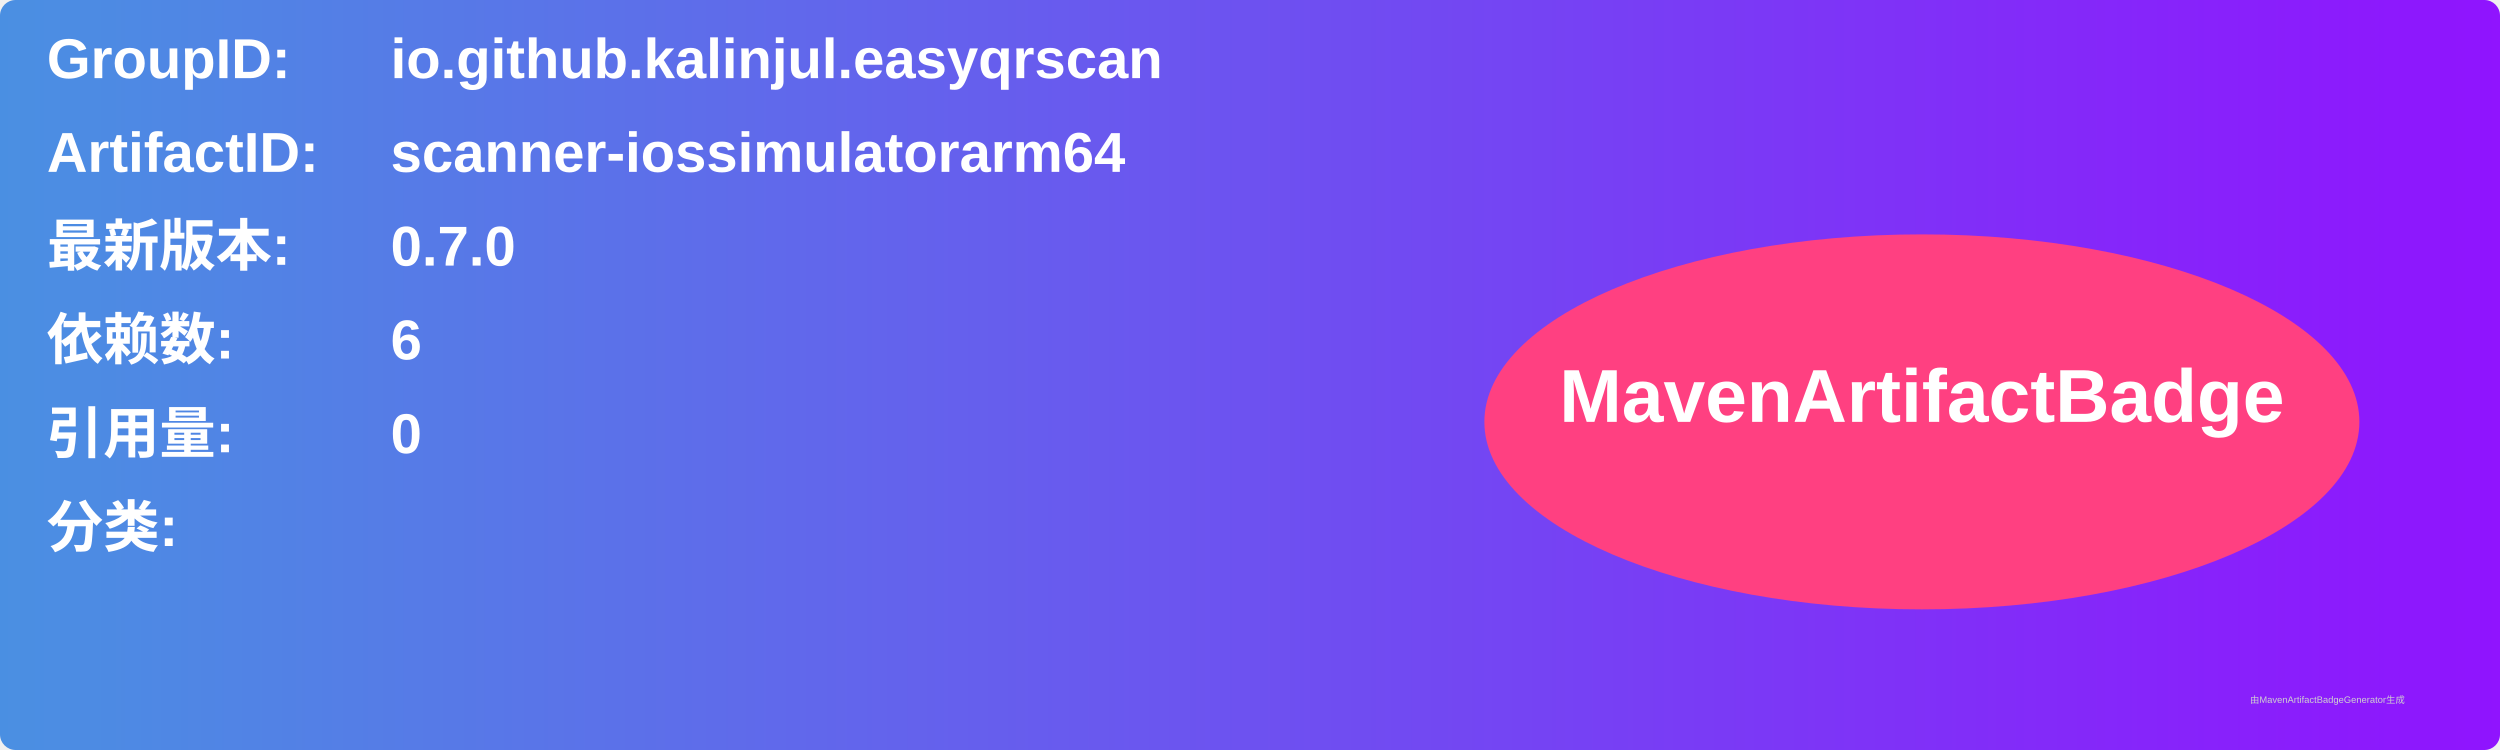
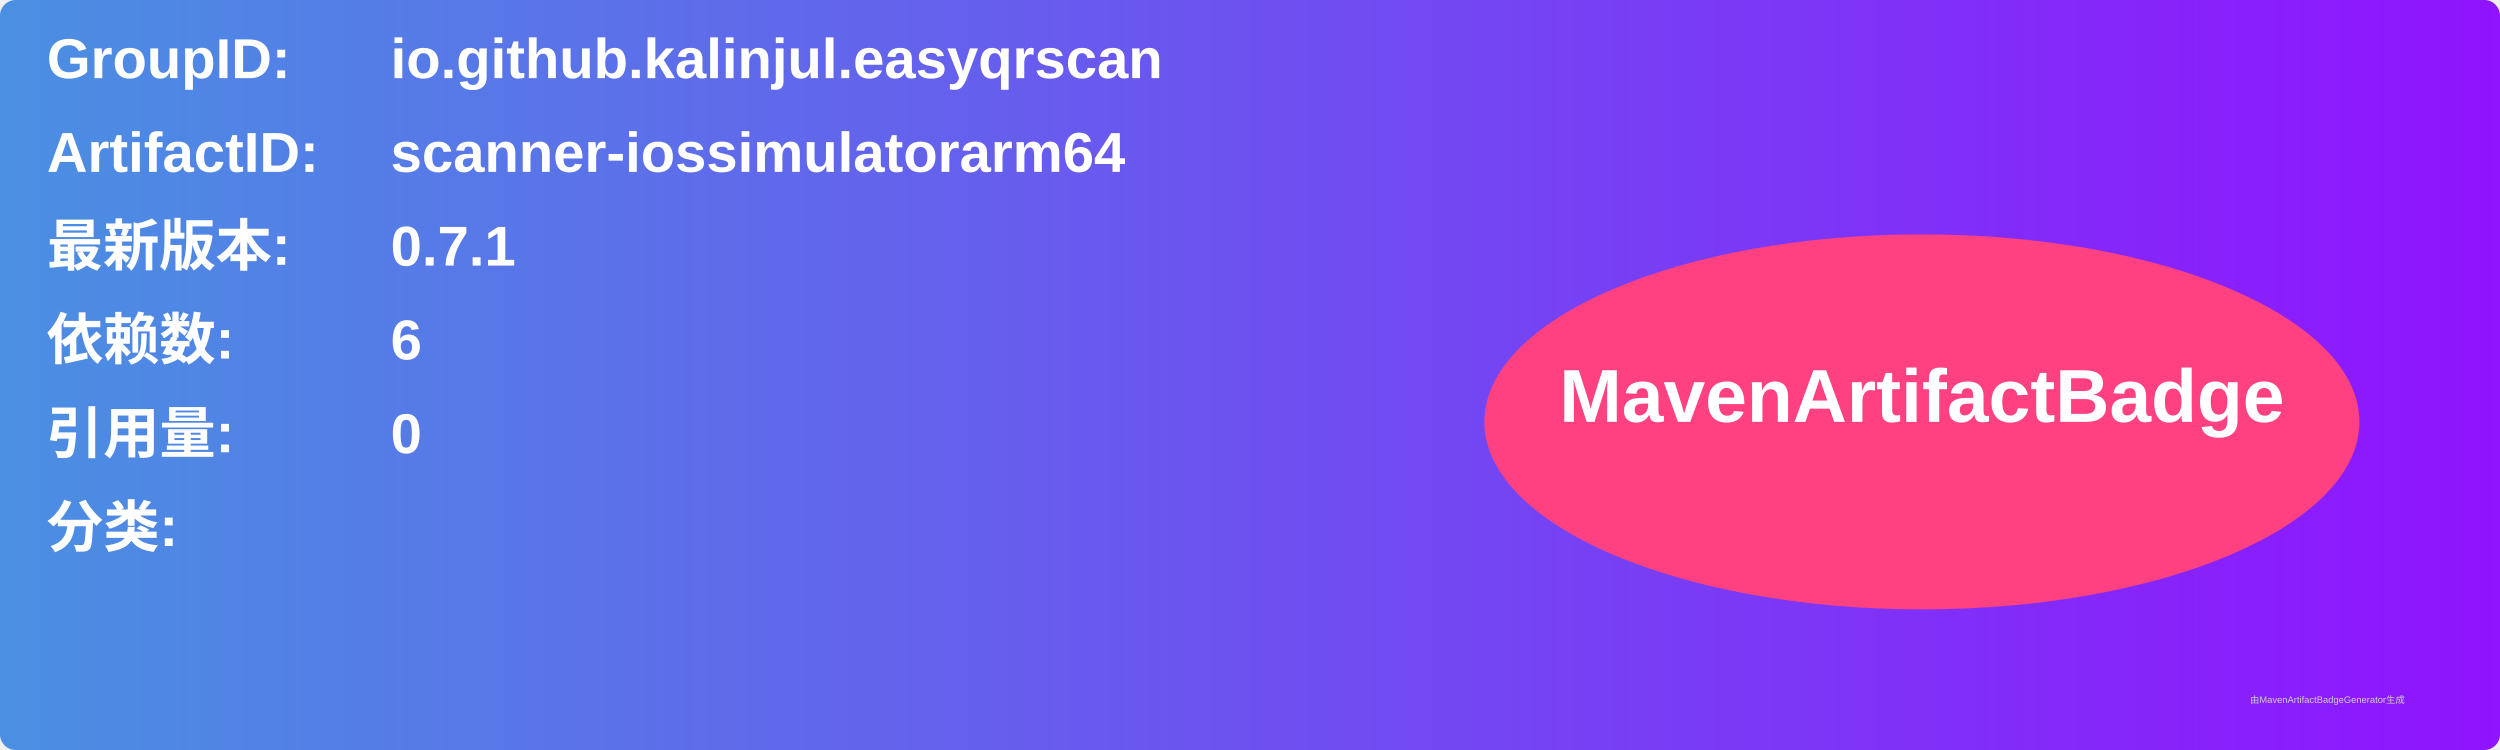
<svg xmlns="http://www.w3.org/2000/svg" width="800" height="240" viewBox="0 0 800 240">
  <linearGradient id="grad" x1="0%" y1="0%" x2="100%" y2="0%">
    <stop offset="0%" stop-color="#4a90e2" />
    <stop offset="100%" stop-color="#9013fe" />
  </linearGradient>
  <rect width="100%" height="100%" rx="5" ry="5" fill="url(#grad)" />
  <g transform="translate(15, 15)">
    <text x="0" y="10" font-family="Arial" font-size="18" fill="white" font-weight="bold" width="260">GroupID:</text>
    <text x="110" y="10" font-family="Arial" font-size="18" fill="white" font-weight="bold" width="460">io.github.kalinjul.easyqrscan</text>
    <text x="0" y="40" font-family="Arial" font-size="18" fill="white" font-weight="bold" width="260">ArtifactID:</text>
    <text x="110" y="40" font-family="Arial" font-size="18" fill="white" font-weight="bold" width="460">scanner-iossimulatorarm64</text>
    <text x="0" y="70" font-family="Arial" font-size="18" fill="white" font-weight="bold">最新版本:</text>
    <text x="110" y="70" font-family="Arial" font-size="18" fill="white" font-weight="bold">
-       <tspan font-weight="bold">0.7.0</tspan>
+       <tspan font-weight="bold">0.7.1</tspan>
    </text>
    <text x="0" y="100" font-family="Arial" font-size="18" fill="white" font-weight="bold">依赖数: </text>
    <text x="110" y="100" font-family="Arial" font-size="18" fill="white">
      <tspan font-weight="bold">6</tspan>
    </text>
    <text x="0" y="130" font-family="Arial" font-size="18" fill="white" font-weight="bold">引用量: </text>
    <text x="110" y="130" font-family="Arial" font-size="18" fill="white">
      <tspan font-weight="bold">0</tspan>
    </text>
    <text x="0" y="160" font-family="Arial" font-size="18" fill="white" font-weight="bold">分类:</text>
    <text x="10" y="190" font-family="Arial" font-size="10" fill="white">
      <tspan font-weight="bold" />
    </text>
    <ellipse cx="600" cy="120" rx="140" ry="60" fill="#ff4081" />
    <text x="600" y="120" text-anchor="middle" font-family="Arial" font-size="24" fill="white" font-weight="bold">MavenArtifactBadge</text>
  </g>
  <text x="720" y="225" font-family="Arial" font-size="3" fill="#d0d0d0">由MavenArtifactBadgeGenerator生成</text>
</svg>
